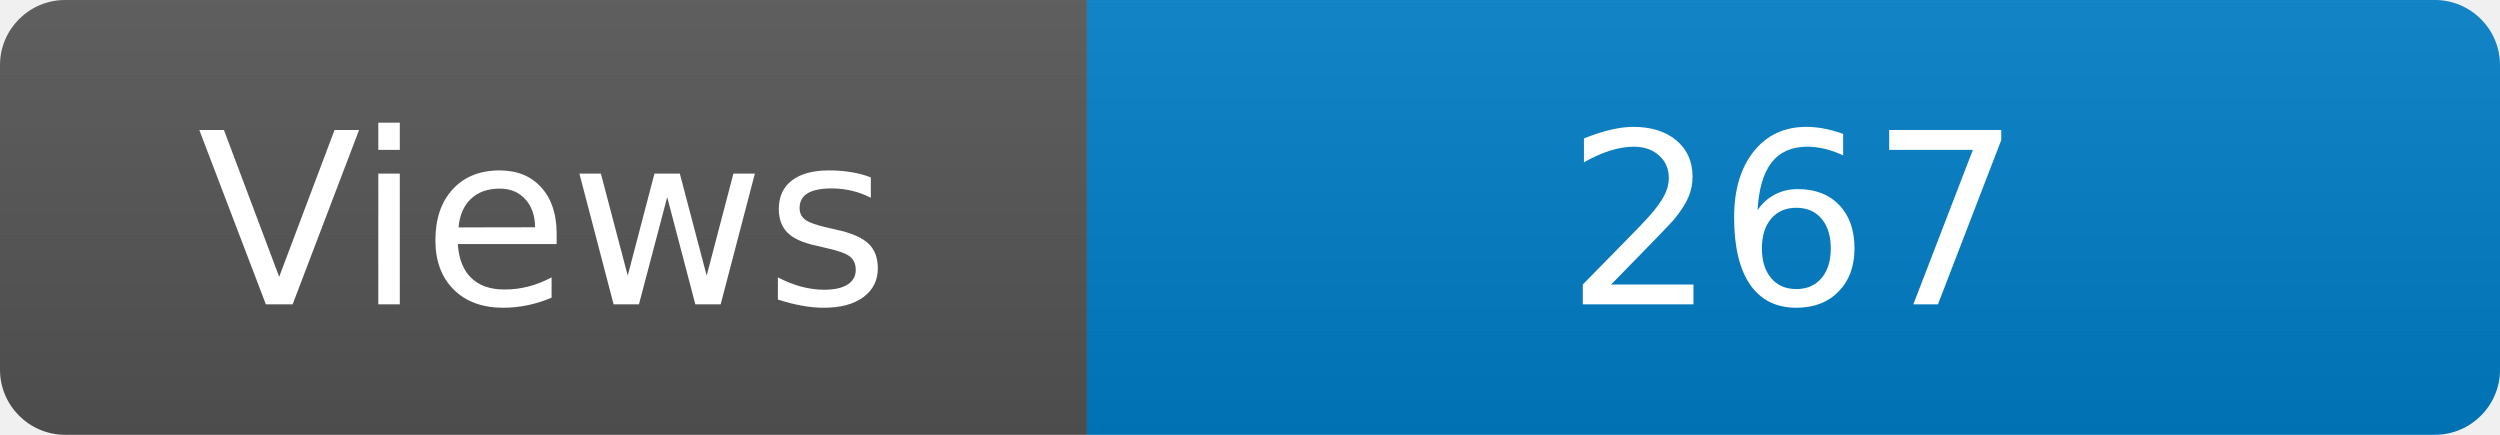
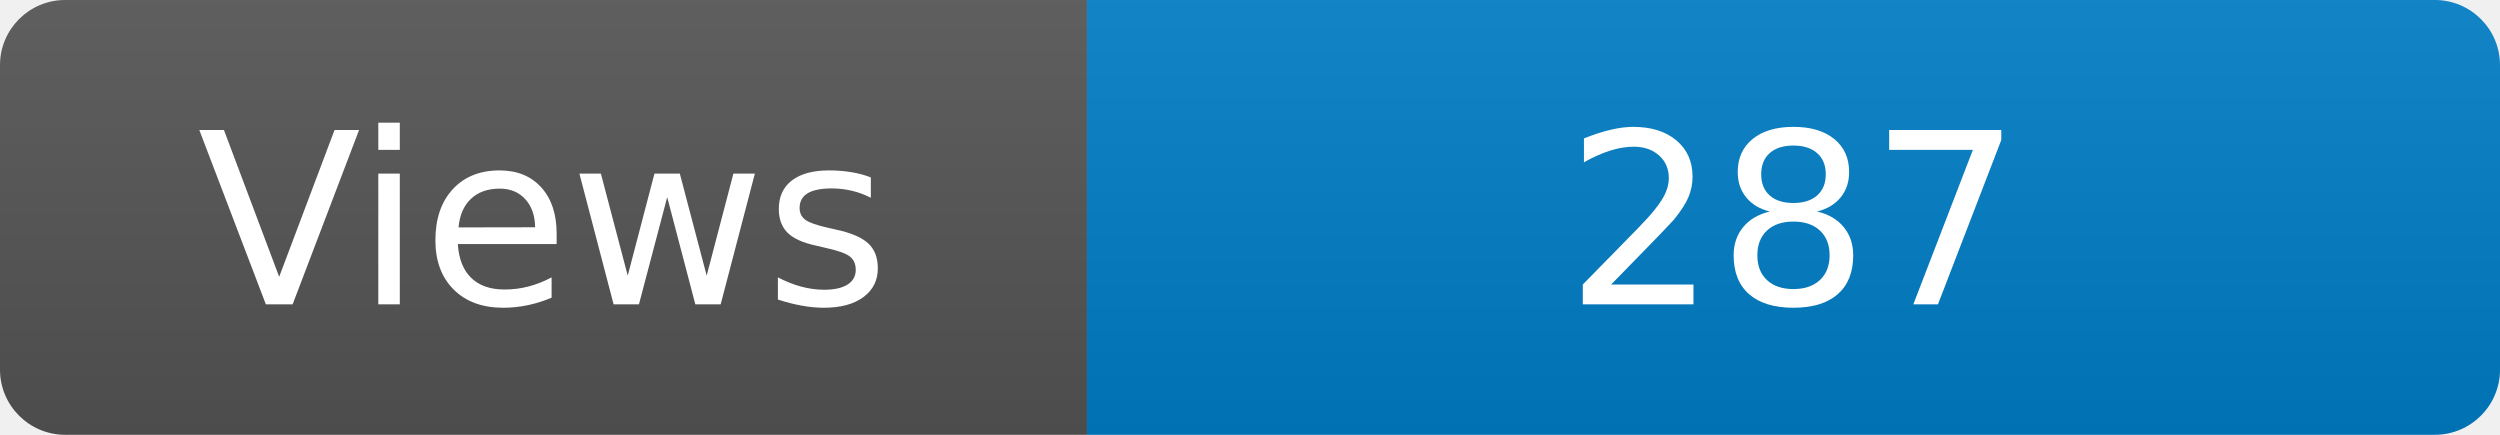
<svg xmlns="http://www.w3.org/2000/svg" width="115" height="20" role="img" aria-label="Maintained?: yes">
  <linearGradient id="s" x2="0" y2="100%">
    <stop offset="0" stop-color="#bbb" stop-opacity=".1" />
    <stop offset="1" stop-opacity=".1" />
  </linearGradient>
  <clipPath id="r">
    <rect width="115" height="20" rx="3" fill="#fff" />
  </clipPath>
  <g clip-path="url(#r)">
    <rect width="50" height="20" fill="#555" />
    <rect x="50" width="160" height="20" fill="#007ec6" />
    <rect width="115" height="20" fill="url(#s)" />
  </g>
  <g fill="#fff" text-anchor="middle" font-family="Verdana,Geneva,DejaVu Sans,sans-serif" font-size="110">
    <text x="250" y="140" transform="scale(.1)" fill="#fff">Views</text>
-     <text x="825" y="140" transform="scale(.1)" fill="#fff">267</text>
+     <text x="825" y="140" transform="scale(.1)" fill="#fff">287</text>
  </g>
</svg>
